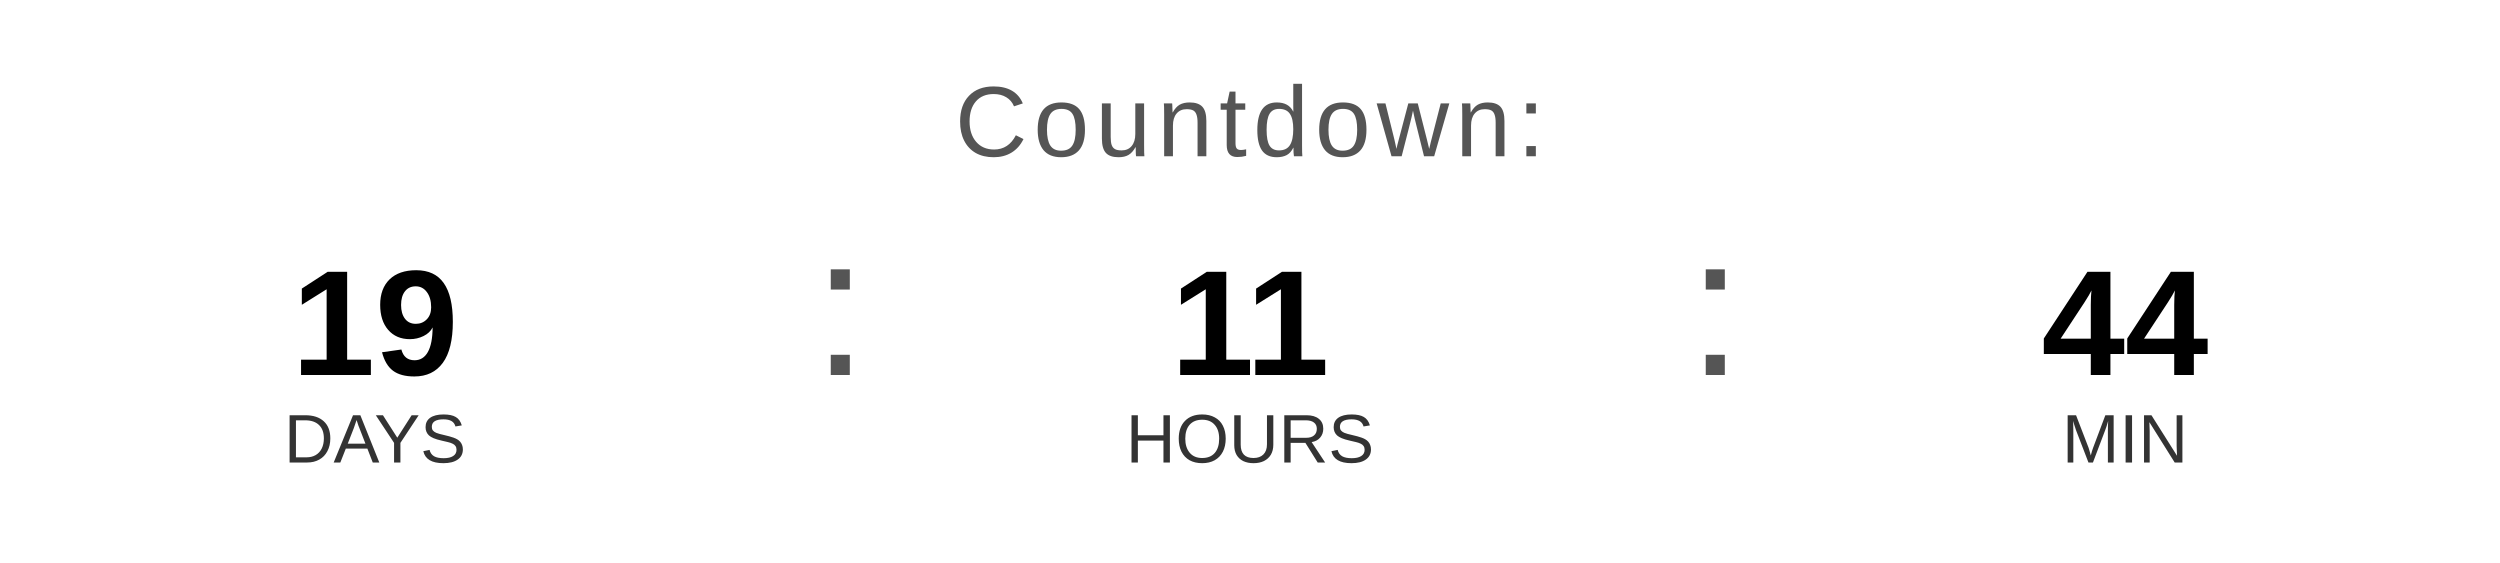
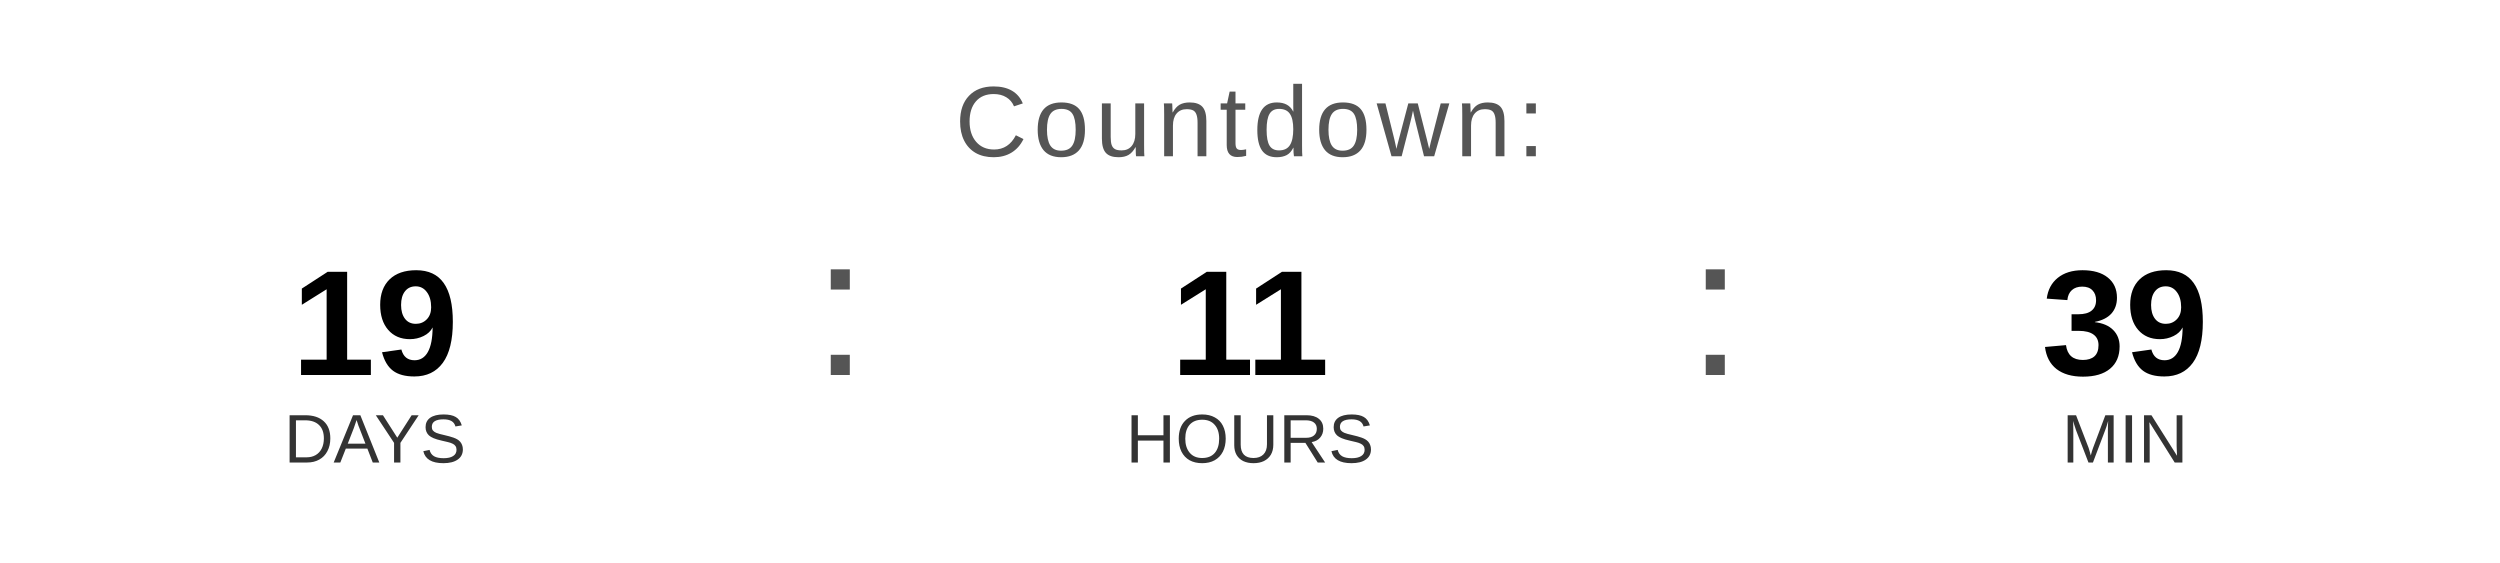
<svg xmlns="http://www.w3.org/2000/svg" width="400" height="90" viewBox="0 0 400 90">
  <text x="200" y="25" font-family="Arial, Helvetica, sans-serif" font-size="16" fill="#555555" text-anchor="middle" letter-spacing="1">
    Countdown:
  </text>
  <text x="60" y="60" font-family="Arial, Helvetica, sans-serif" font-size="24" font-weight="bold" fill="#000000" text-anchor="middle">19</text>
  <text x="60" y="74" font-family="Arial, Helvetica, sans-serif" font-size="11" fill="#333333" text-anchor="middle">DAYS</text>
  <text x="130" y="60" font-family="Arial, sans-serif" font-size="32" fill="#555555">:</text>
  <text x="200" y="60" font-family="Arial, Helvetica, sans-serif" font-size="24" font-weight="bold" fill="#000000" text-anchor="middle">11</text>
  <text x="200" y="74" font-family="Arial, Helvetica, sans-serif" font-size="11" fill="#333333" text-anchor="middle">HOURS</text>
  <text x="270" y="60" font-family="Arial, sans-serif" font-size="32" fill="#555555">:</text>
-   <text x="340" y="60" font-family="Arial, Helvetica, sans-serif" font-size="24" font-weight="bold" fill="#000000" text-anchor="middle">44</text>
+   <text x="340" y="60" font-family="Arial, Helvetica, sans-serif" font-size="24" font-weight="bold" fill="#000000" text-anchor="middle">39</text>
  <text x="340" y="74" font-family="Arial, Helvetica, sans-serif" font-size="11" fill="#333333" text-anchor="middle">MIN</text>
</svg>
